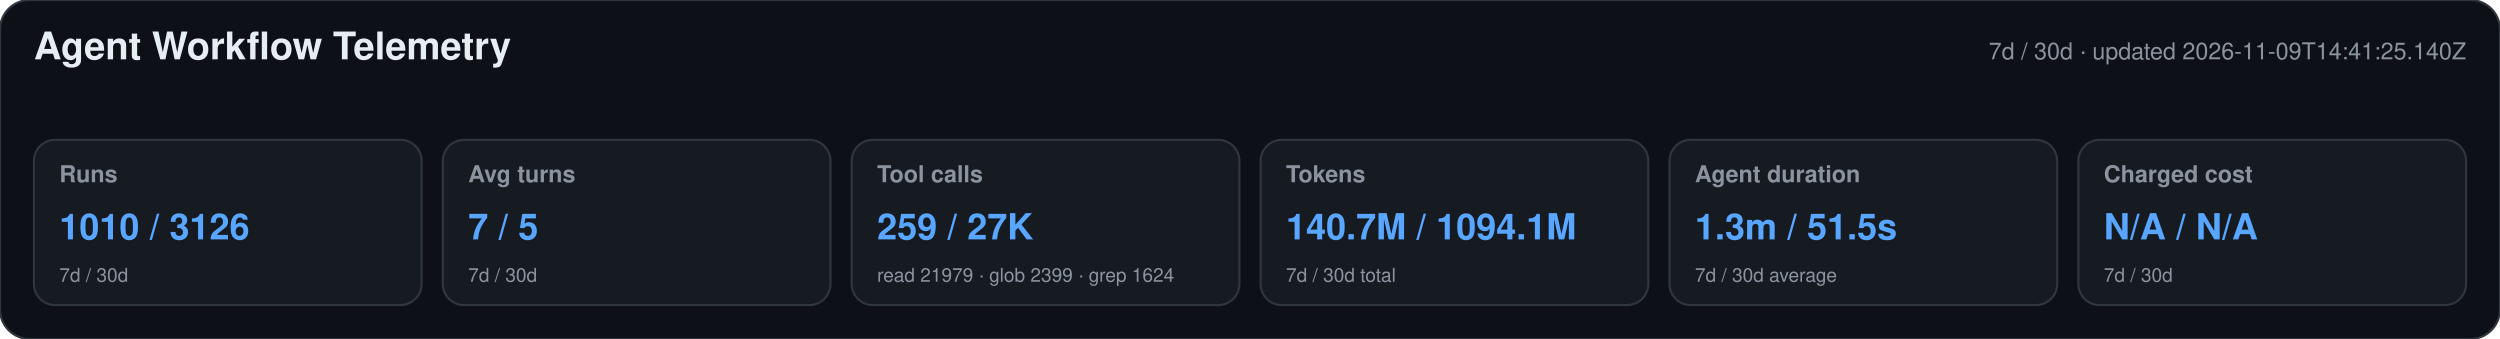
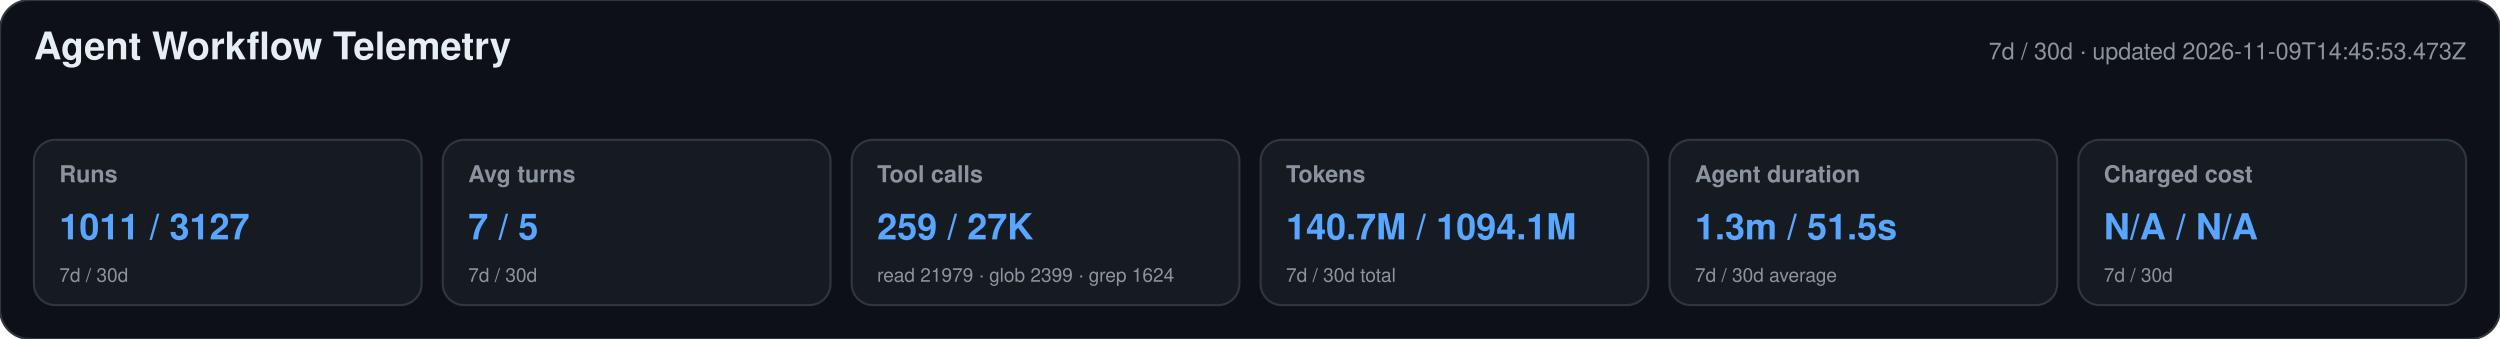
<svg xmlns="http://www.w3.org/2000/svg" width="1180" height="160" viewBox="0 0 1180 160" role="img" aria-labelledby="title desc">
  <style>text{font-family:-apple-system,BlinkMacSystemFont,"Segoe UI",Helvetica,Arial,sans-serif}.heading{font-size:18px;font-weight:650;fill:#e6edf3}.meta,.label,.secondary{fill:#8b949e}.meta,.label{font-size:11px}.label{font-weight:600}.primary{font-size:17px;font-weight:700;fill:#58a6ff}.secondary{font-size:9px}</style>
  <rect width="1180" height="160" rx="14" fill="#0d1117" stroke="#30363d" />
  <text x="16" y="28" class="heading">Agent Workflow Telemetry</text>
-   <text x="1164" y="28" text-anchor="end" class="meta">7d / 30d · updated 2026-11-09T14:41:25.140Z</text>
+   <text x="1164" y="28" text-anchor="end" class="meta">7d / 30d · updated 2026-11-09T14:45:53.473Z</text>
  <g>
    <rect x="16" y="66" width="183" height="78" rx="10" fill="#161b22" stroke="#30363d" />
    <text x="28" y="86" class="label">Runs</text>
-     <text x="28" y="113" class="primary">1010 / 3126</text>
+     <text x="28" y="113" class="primary">1011 / 3127</text>
    <text x="28" y="133" class="secondary">7d / 30d</text>
  </g>
  <g>
    <rect x="209" y="66" width="183" height="78" rx="10" fill="#161b22" stroke="#30363d" />
    <text x="221" y="86" class="label">Avg turns</text>
    <text x="221" y="113" class="primary">7 / 5</text>
    <text x="221" y="133" class="secondary">7d / 30d</text>
  </g>
  <g>
    <rect x="402" y="66" width="183" height="78" rx="10" fill="#161b22" stroke="#30363d" />
    <text x="414" y="86" class="label">Tool calls</text>
    <text x="414" y="113" class="primary">259 / 27K</text>
    <text x="414" y="133" class="secondary">read 21979 · glob 2399 · grep 1624</text>
  </g>
  <g>
    <rect x="595" y="66" width="183" height="78" rx="10" fill="#161b22" stroke="#30363d" />
    <text x="607" y="86" class="label">Tokens</text>
    <text x="607" y="113" class="primary">140.7M / 1094.1M</text>
    <text x="607" y="133" class="secondary">7d / 30d total</text>
  </g>
  <g>
    <rect x="788" y="66" width="183" height="78" rx="10" fill="#161b22" stroke="#30363d" />
    <text x="800" y="86" class="label">Agent duration</text>
    <text x="800" y="113" class="primary">1.3m / 51.5s</text>
    <text x="800" y="133" class="secondary">7d / 30d average</text>
  </g>
  <g>
    <rect x="981" y="66" width="183" height="78" rx="10" fill="#161b22" stroke="#30363d" />
    <text x="993" y="86" class="label">Charged cost</text>
    <text x="993" y="113" class="primary">N/A / N/A</text>
    <text x="993" y="133" class="secondary">7d / 30d</text>
  </g>
</svg>
